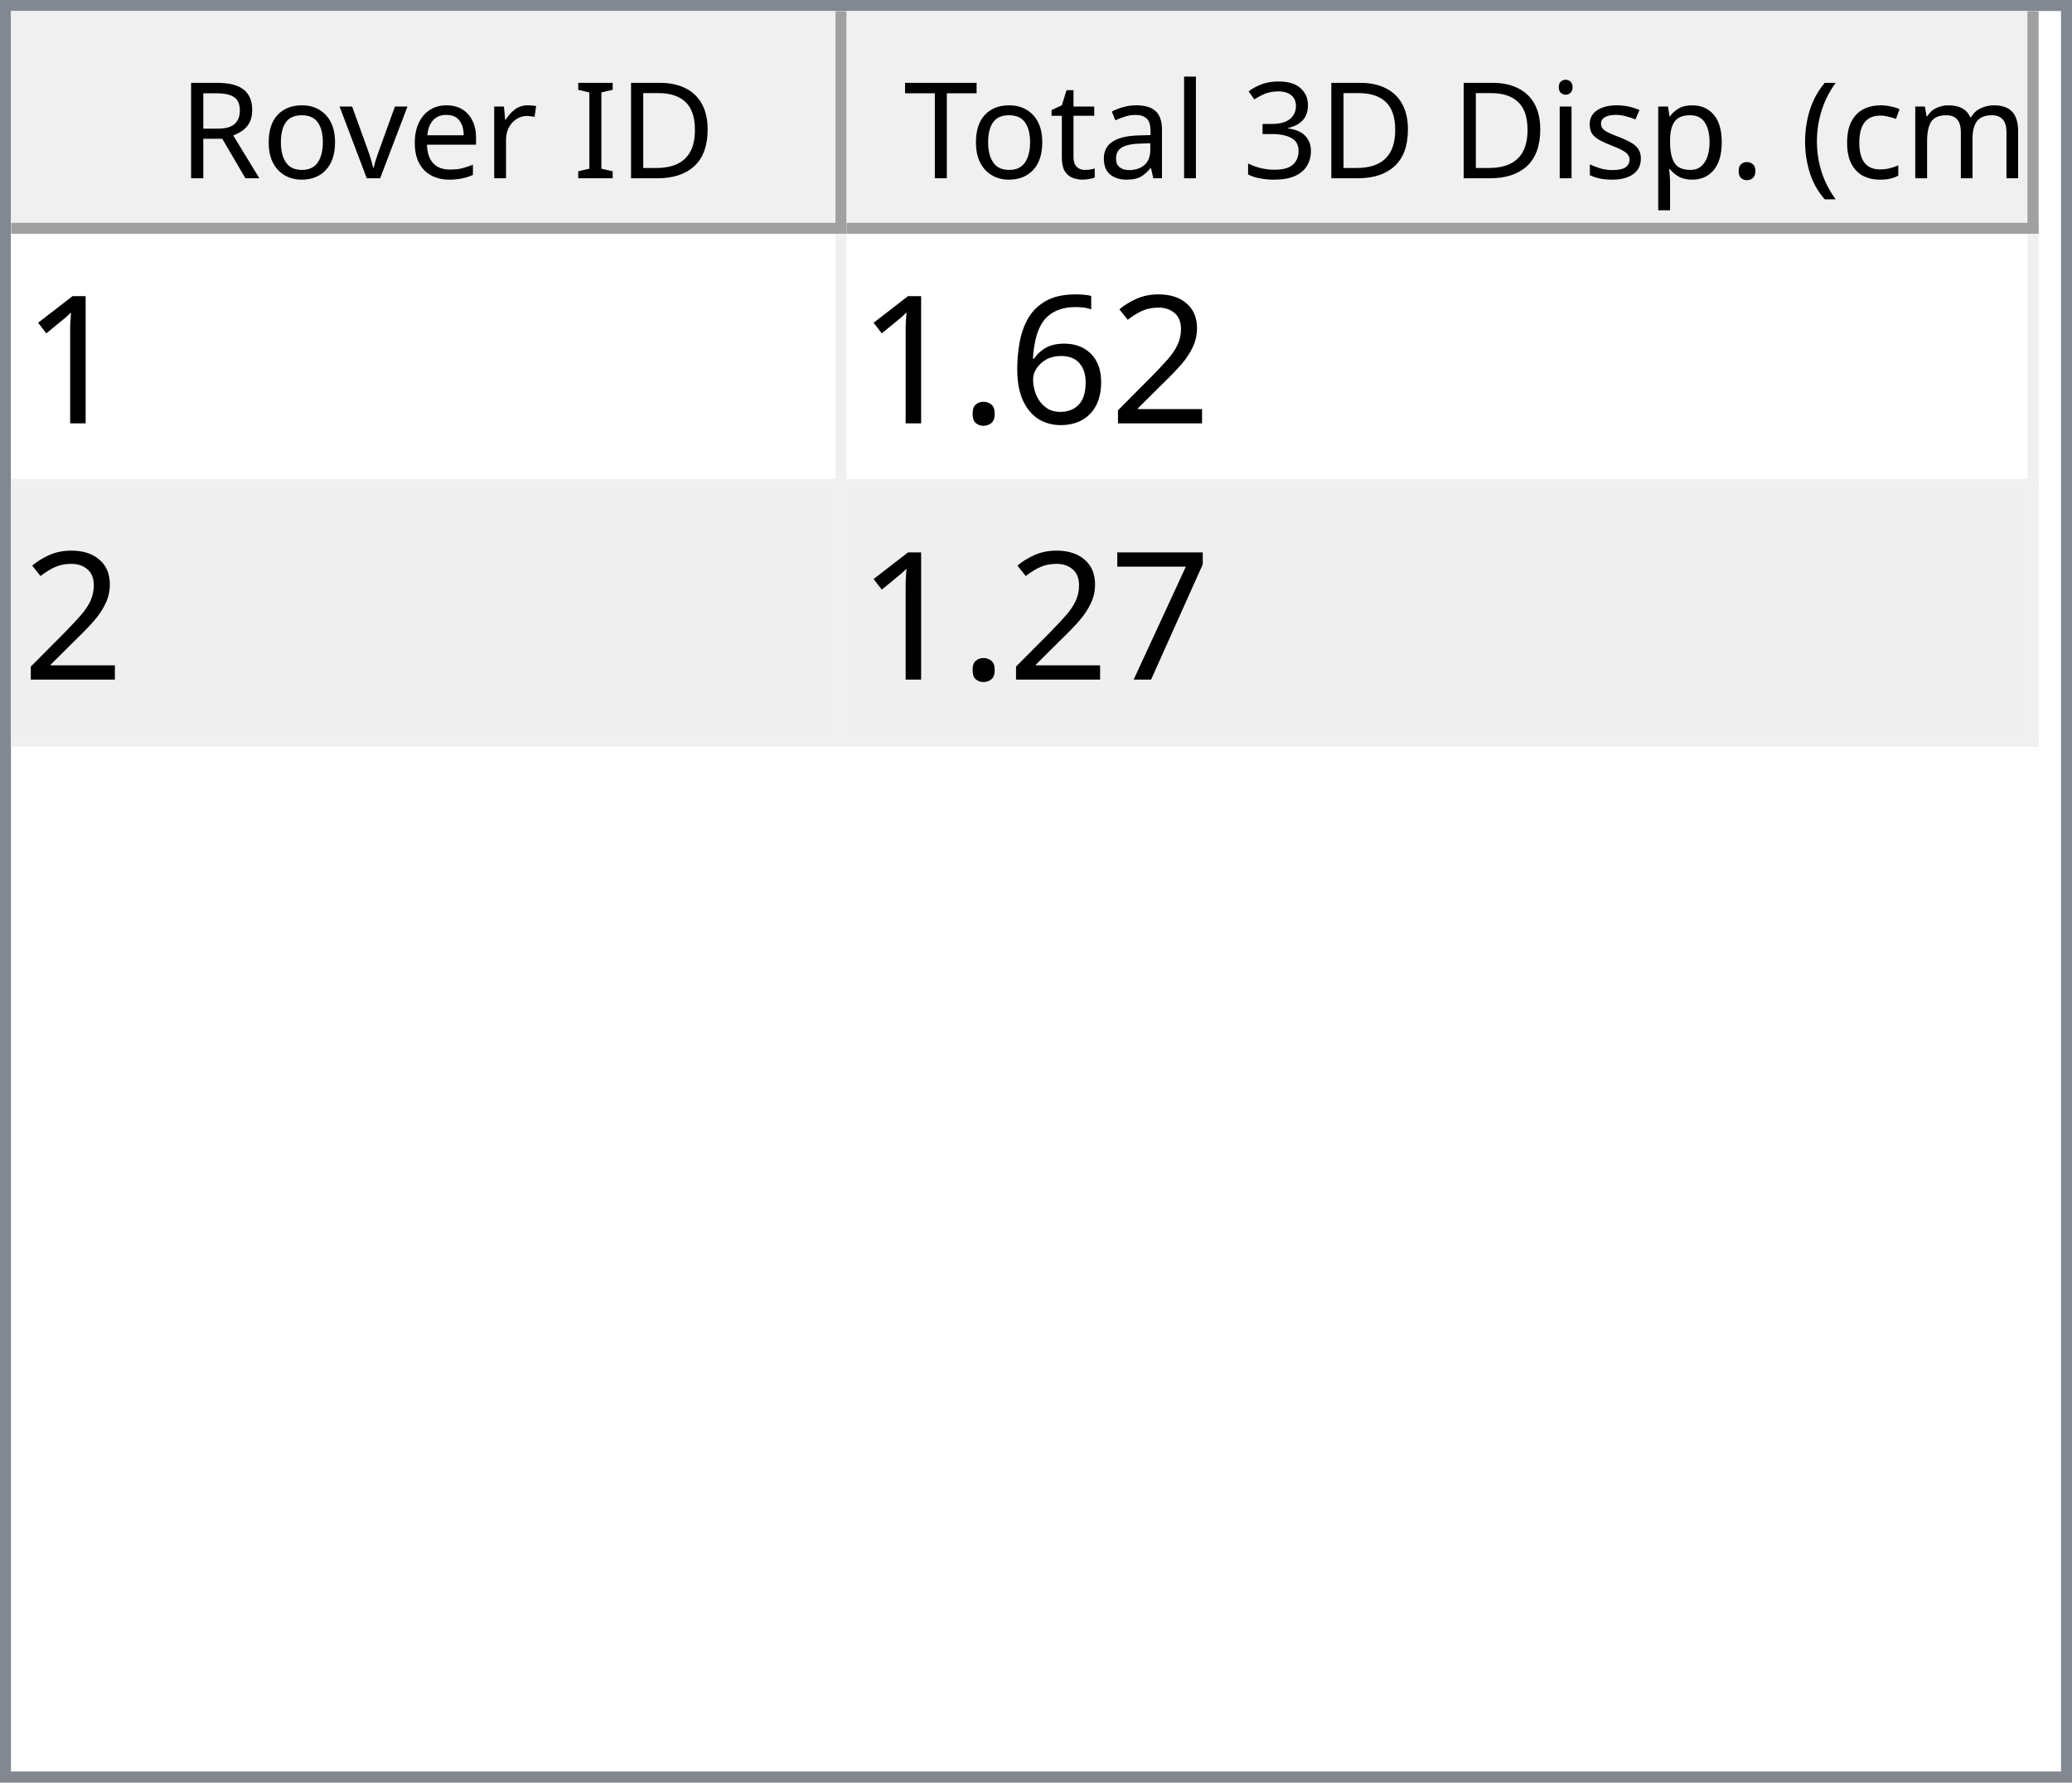
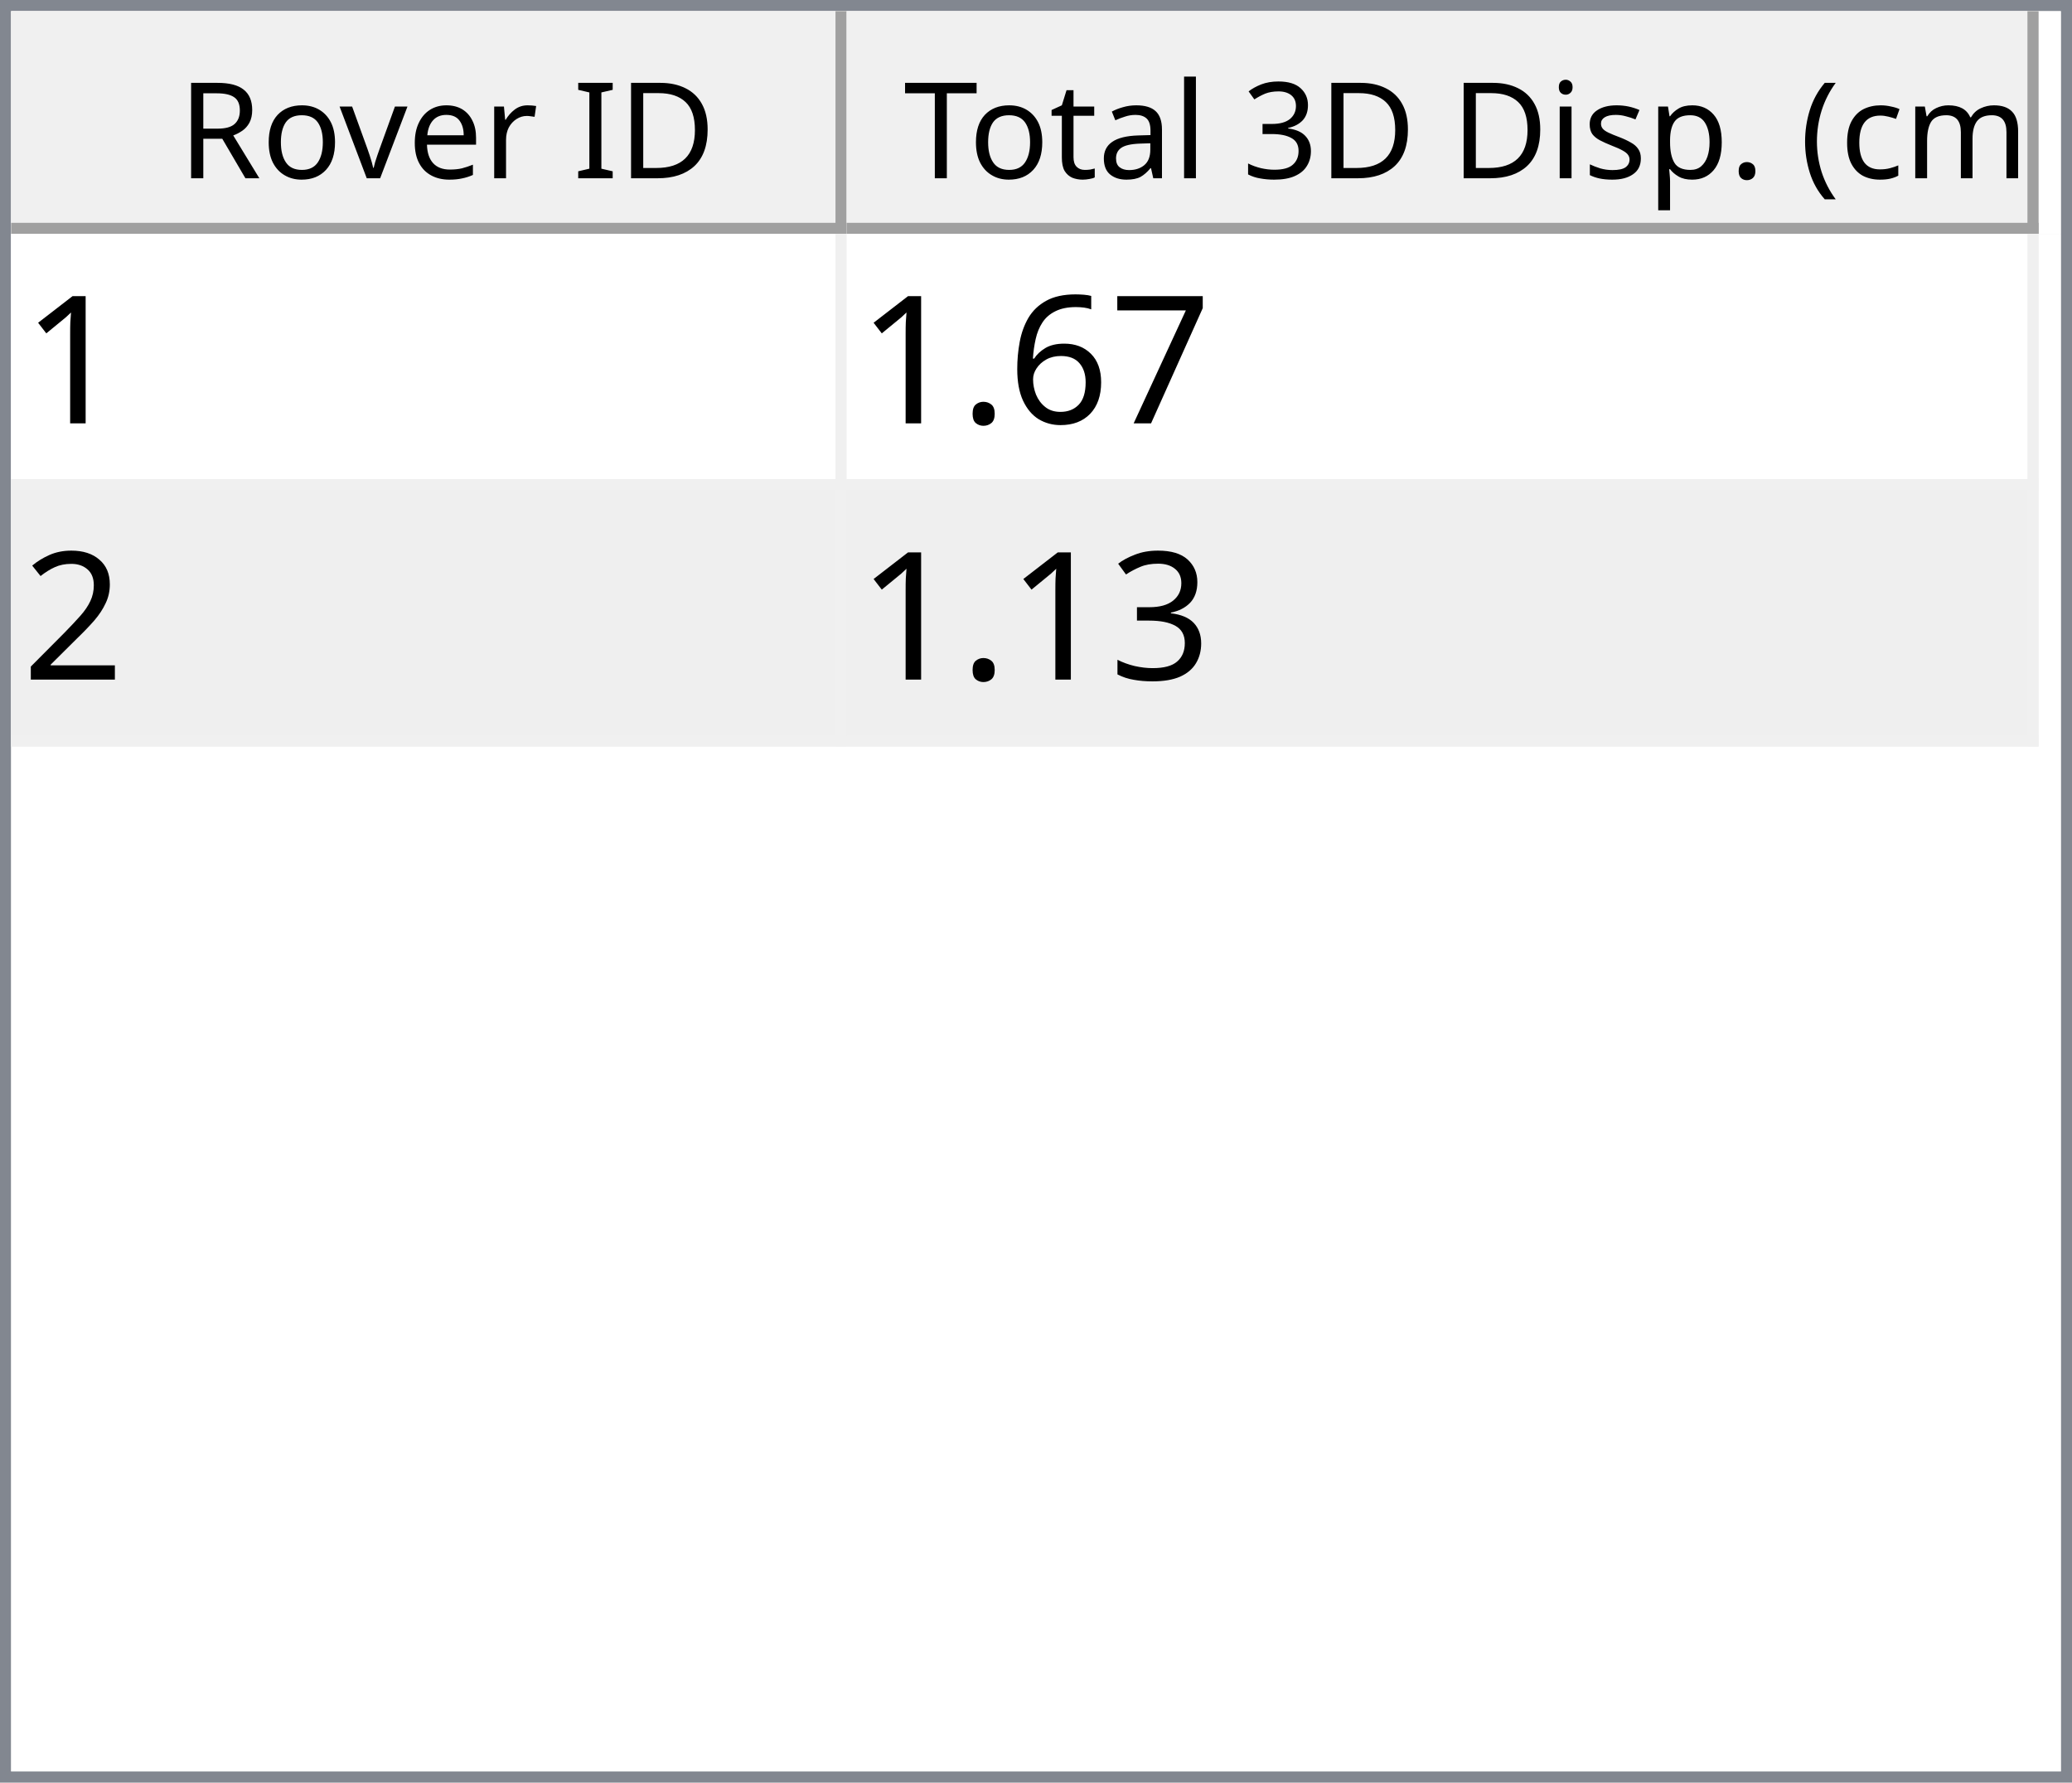
<svg xmlns="http://www.w3.org/2000/svg" style="fill-opacity:1; color-rendering:auto; color-interpolation:auto; text-rendering:auto; stroke:black; stroke-linecap:square; stroke-miterlimit:10; shape-rendering:auto; stroke-opacity:1; fill:black; stroke-dasharray:none; font-weight:normal; stroke-width:1; font-family:'Dialog'; font-style:normal; stroke-linejoin:miter; font-size:12px; stroke-dashoffset:0; image-rendering:auto;" width="186" height="160">
  <defs id="genericDefs" />
  <g>
    <defs id="defs1">
      <clipPath clipPathUnits="userSpaceOnUse" id="clipPath1">
        <path d="M0 0 L186 0 L186 160 L0 160 L0 0 Z" />
      </clipPath>
      <clipPath clipPathUnits="userSpaceOnUse" id="clipPath2">
        <path d="M0 0 L0 160 L186 160 L186 0 Z" />
      </clipPath>
      <clipPath clipPathUnits="userSpaceOnUse" id="clipPath3">
        <path d="M0 0 L0 20 L184 20 L184 0 Z" />
      </clipPath>
      <clipPath clipPathUnits="userSpaceOnUse" id="clipPath4">
        <path d="M0 0 L0 20 L75 20 L75 0 Z" />
      </clipPath>
      <clipPath clipPathUnits="userSpaceOnUse" id="clipPath5">
        <path d="M1 1 L1 19 L74 19 L74 1 Z" />
      </clipPath>
      <clipPath clipPathUnits="userSpaceOnUse" id="clipPath6">
        <path d="M0 0 L0 18 L73 18 L73 0 Z" />
      </clipPath>
      <clipPath clipPathUnits="userSpaceOnUse" id="clipPath7">
        <path d="M-0.5 -0.5 L-0.5 19.5 L74.5 19.5 L74.5 -0.5 Z" />
      </clipPath>
      <clipPath clipPathUnits="userSpaceOnUse" id="clipPath8">
        <path d="M0 0 L0 20 L107 20 L107 0 Z" />
      </clipPath>
      <clipPath clipPathUnits="userSpaceOnUse" id="clipPath9">
        <path d="M1 1 L1 19 L106 19 L106 1 Z" />
      </clipPath>
      <clipPath clipPathUnits="userSpaceOnUse" id="clipPath10">
        <path d="M0 0 L0 18 L105 18 L105 0 Z" />
      </clipPath>
      <clipPath clipPathUnits="userSpaceOnUse" id="clipPath11">
        <path d="M-0.5 -0.5 L-0.5 19.5 L106.5 19.5 L106.5 -0.5 Z" />
      </clipPath>
      <clipPath clipPathUnits="userSpaceOnUse" id="clipPath12">
        <path d="M0 0 L0 138 L184 138 L184 0 Z" />
      </clipPath>
      <clipPath clipPathUnits="userSpaceOnUse" id="clipPath13">
        <path d="M0 0 L0 46 L182 46 L182 0 Z" />
      </clipPath>
      <clipPath clipPathUnits="userSpaceOnUse" id="clipPath14">
        <path d="M-0.5 -0.5 L-0.5 45.5 L181.5 45.5 L181.5 -0.5 Z" />
      </clipPath>
      <clipPath clipPathUnits="userSpaceOnUse" id="clipPath15">
        <path d="M0 0 L0 22 L74 22 L74 0 Z" />
      </clipPath>
      <clipPath clipPathUnits="userSpaceOnUse" id="clipPath16">
        <path d="M0 0 L0 22 L106 22 L106 0 Z" />
      </clipPath>
      <font horiz-adv-x="64.551" id="font1">
        <font-face ascent="107.91" descent="25.098" units-per-em="100" style="font-style:normal; font-family:Segoe UI; font-weight:normal;" />
        <missing-glyph horiz-adv-x="64.551" d="M8.109 0 L8.109 68.266 L56.453 68.266 L56.453 0 L8.109 0 ZM15.328 7.234 L49.219 7.234 L49.219 61.031 L15.328 61.031 L15.328 7.234 Z" />
        <glyph unicode="D" horiz-adv-x="70.117" d="M9.188 0 L9.188 70.016 L28.516 70.016 Q65.531 70.016 65.531 35.891 Q65.531 19.672 55.25 9.836 Q44.969 0 27.734 0 L9.188 0 ZM17.391 62.594 L17.391 7.422 L27.828 7.422 Q41.609 7.422 49.273 14.797 Q56.938 22.172 56.938 35.688 Q56.938 62.594 28.328 62.594 L17.391 62.594 Z" />
        <glyph unicode="I" horiz-adv-x="26.611" d="M17.391 0 L9.188 0 L9.188 70.016 L17.391 70.016 L17.391 0 Z" />
        <glyph unicode=" " horiz-adv-x="27.393" d="" />
        <glyph unicode="r" horiz-adv-x="34.766" d="M34.188 41.891 Q32.078 43.5 28.125 43.5 Q23 43.5 19.555 38.672 Q16.109 33.844 16.109 25.484 L16.109 0 L8.109 0 L8.109 50 L16.109 50 L16.109 39.703 L16.312 39.703 Q18.016 44.969 21.531 47.922 Q25.047 50.875 29.391 50.875 Q32.516 50.875 34.188 50.203 L34.188 41.891 Z" />
        <glyph unicode="e" horiz-adv-x="52.295" d="M48.297 23 L12.984 23 Q13.188 14.656 17.484 10.109 Q21.781 5.562 29.297 5.562 Q37.75 5.562 44.828 11.141 L44.828 3.609 Q38.234 -1.172 27.391 -1.172 Q16.797 -1.172 10.742 5.641 Q4.688 12.453 4.688 24.812 Q4.688 36.469 11.305 43.82 Q17.922 51.172 27.734 51.172 Q37.547 51.172 42.922 44.828 Q48.297 38.484 48.297 27.203 L48.297 23 ZM40.094 29.781 Q40.047 36.719 36.75 40.578 Q33.453 44.438 27.594 44.438 Q21.922 44.438 17.969 40.383 Q14.016 36.328 13.094 29.781 L40.094 29.781 Z" />
        <glyph unicode="v" horiz-adv-x="47.9" d="M47.406 50 L27.484 0 L19.625 0 L0.688 50 L9.469 50 L22.172 13.672 Q23.578 9.672 23.922 6.688 L24.125 6.688 Q24.609 10.453 25.688 13.484 L38.969 50 L47.406 50 Z" />
        <glyph unicode="o" horiz-adv-x="58.594" d="M29 -1.172 Q17.922 -1.172 11.305 5.836 Q4.688 12.844 4.688 24.422 Q4.688 37.016 11.57 44.094 Q18.453 51.172 30.172 51.172 Q41.359 51.172 47.633 44.289 Q53.906 37.406 53.906 25.203 Q53.906 13.234 47.141 6.031 Q40.375 -1.172 29 -1.172 ZM29.594 44.438 Q21.875 44.438 17.383 39.188 Q12.891 33.938 12.891 24.703 Q12.891 15.828 17.43 10.695 Q21.969 5.562 29.594 5.562 Q37.359 5.562 41.531 10.594 Q45.703 15.625 45.703 24.906 Q45.703 34.281 41.531 39.359 Q37.359 44.438 29.594 44.438 Z" />
        <glyph unicode="R" horiz-adv-x="59.814" d="M59.375 0 L49.609 0 L37.891 19.625 Q36.281 22.359 34.766 24.289 Q33.25 26.219 31.664 27.438 Q30.078 28.656 28.25 29.219 Q26.422 29.781 24.125 29.781 L17.391 29.781 L17.391 0 L9.188 0 L9.188 70.016 L30.078 70.016 Q34.672 70.016 38.555 68.867 Q42.438 67.719 45.289 65.375 Q48.141 63.031 49.758 59.547 Q51.375 56.062 51.375 51.375 Q51.375 47.703 50.273 44.656 Q49.172 41.609 47.148 39.211 Q45.125 36.812 42.266 35.133 Q39.406 33.453 35.844 32.516 L35.844 32.328 Q37.594 31.547 38.891 30.547 Q40.188 29.547 41.359 28.18 Q42.531 26.812 43.68 25.078 Q44.828 23.344 46.234 21.047 L59.375 0 ZM17.391 62.594 L17.391 37.203 L28.516 37.203 Q31.594 37.203 34.203 38.133 Q36.812 39.062 38.719 40.797 Q40.625 42.531 41.703 45.047 Q42.781 47.562 42.781 50.688 Q42.781 56.297 39.141 59.445 Q35.5 62.594 28.609 62.594 L17.391 62.594 Z" />
        <glyph unicode=")" horiz-adv-x="30.176" d="M8.297 -15.922 L1.172 -15.922 Q16.406 2.344 16.406 26.812 Q16.406 51.469 1.078 70.016 L8.297 70.016 Q23.531 52.156 23.531 26.703 Q23.531 1.375 8.297 -15.922 Z" />
        <glyph unicode="m" horiz-adv-x="86.133" d="M79.109 0 L71.094 0 L71.094 28.719 Q71.094 37.016 68.531 40.727 Q65.969 44.438 59.906 44.438 Q54.781 44.438 51.195 39.75 Q47.609 35.062 47.609 28.516 L47.609 0 L39.594 0 L39.594 29.688 Q39.594 44.438 28.219 44.438 Q22.953 44.438 19.531 40.016 Q16.109 35.594 16.109 28.516 L16.109 0 L8.109 0 L8.109 50 L16.109 50 L16.109 42.094 L16.312 42.094 Q21.625 51.172 31.844 51.172 Q36.969 51.172 40.773 48.312 Q44.578 45.453 46 40.828 Q51.562 51.172 62.594 51.172 Q79.109 51.172 79.109 30.812 L79.109 0 Z" />
        <glyph unicode="c" horiz-adv-x="46.191" d="M42.188 2.297 Q36.422 -1.172 28.516 -1.172 Q17.828 -1.172 11.258 5.789 Q4.688 12.75 4.688 23.828 Q4.688 36.188 11.766 43.68 Q18.844 51.172 30.672 51.172 Q37.25 51.172 42.281 48.734 L42.281 40.531 Q36.719 44.438 30.375 44.438 Q22.703 44.438 17.797 38.945 Q12.891 33.453 12.891 24.516 Q12.891 15.719 17.508 10.641 Q22.125 5.562 29.891 5.562 Q36.422 5.562 42.188 9.906 L42.188 2.297 Z" />
        <glyph unicode="(" horiz-adv-x="30.176" d="M29.109 -15.922 L21.969 -15.922 Q6.844 1.375 6.844 26.703 Q6.844 52.156 21.969 70.016 L29.203 70.016 Q13.875 51.469 13.875 26.812 Q13.875 2.344 29.109 -15.922 Z" />
        <glyph unicode="." horiz-adv-x="21.68" d="M10.891 -1.078 Q8.641 -1.078 7.055 0.539 Q5.469 2.156 5.469 4.391 Q5.469 6.641 7.055 8.273 Q8.641 9.906 10.891 9.906 Q13.188 9.906 14.797 8.273 Q16.406 6.641 16.406 4.391 Q16.406 2.156 14.797 0.539 Q13.188 -1.078 10.891 -1.078 Z" />
        <glyph unicode="p" horiz-adv-x="58.789" d="M16.312 7.234 L16.109 7.234 L16.109 -23 L8.109 -23 L8.109 50 L16.109 50 L16.109 41.219 L16.312 41.219 Q22.219 51.172 33.594 51.172 Q43.266 51.172 48.688 44.461 Q54.109 37.75 54.109 26.469 Q54.109 13.922 48 6.375 Q41.891 -1.172 31.297 -1.172 Q21.578 -1.172 16.312 7.234 ZM16.109 27.391 L16.109 20.406 Q16.109 14.203 20.141 9.883 Q24.172 5.562 30.375 5.562 Q37.641 5.562 41.773 11.133 Q45.906 16.703 45.906 26.609 Q45.906 34.969 42.047 39.703 Q38.188 44.438 31.594 44.438 Q24.609 44.438 20.359 39.578 Q16.109 34.719 16.109 27.391 Z" />
        <glyph unicode="s" horiz-adv-x="42.432" d="M5.078 1.812 L5.078 10.406 Q11.625 5.562 19.484 5.562 Q30.031 5.562 30.031 12.594 Q30.031 14.594 29.125 15.992 Q28.219 17.391 26.68 18.461 Q25.141 19.531 23.07 20.383 Q21 21.234 18.609 22.172 Q15.281 23.484 12.766 24.828 Q10.25 26.172 8.57 27.859 Q6.891 29.547 6.031 31.695 Q5.172 33.844 5.172 36.719 Q5.172 40.234 6.789 42.945 Q8.406 45.656 11.086 47.484 Q13.766 49.312 17.211 50.242 Q20.656 51.172 24.312 51.172 Q30.812 51.172 35.938 48.922 L35.938 40.828 Q30.422 44.438 23.25 44.438 Q21 44.438 19.195 43.922 Q17.391 43.406 16.094 42.477 Q14.797 41.547 14.086 40.258 Q13.375 38.969 13.375 37.406 Q13.375 35.453 14.086 34.133 Q14.797 32.812 16.164 31.789 Q17.531 30.766 19.484 29.938 Q21.438 29.109 23.922 28.125 Q27.25 26.859 29.883 25.516 Q32.516 24.172 34.375 22.484 Q36.234 20.797 37.234 18.602 Q38.234 16.406 38.234 13.375 Q38.234 9.672 36.602 6.938 Q34.969 4.203 32.234 2.398 Q29.5 0.594 25.93 -0.289 Q22.359 -1.172 18.453 -1.172 Q10.75 -1.172 5.078 1.812 Z" />
        <glyph unicode="i" horiz-adv-x="24.219" d="M12.203 62.703 Q10.062 62.703 8.547 64.164 Q7.031 65.625 7.031 67.875 Q7.031 70.125 8.547 71.609 Q10.062 73.094 12.203 73.094 Q14.406 73.094 15.945 71.609 Q17.484 70.125 17.484 67.875 Q17.484 65.719 15.945 64.211 Q14.406 62.703 12.203 62.703 ZM16.109 0 L8.109 0 L8.109 50 L16.109 50 L16.109 0 Z" />
        <glyph unicode="3" horiz-adv-x="53.906" d="M46.531 19.828 Q46.531 15.094 44.75 11.211 Q42.969 7.328 39.719 4.57 Q36.469 1.812 31.93 0.297 Q27.391 -1.219 21.922 -1.219 Q11.922 -1.219 6 2.594 L6 11.188 Q13.094 5.609 22.219 5.609 Q25.875 5.609 28.828 6.539 Q31.781 7.469 33.906 9.227 Q36.031 10.984 37.18 13.477 Q38.328 15.969 38.328 19.094 Q38.328 32.812 18.797 32.812 L12.984 32.812 L12.984 39.594 L18.5 39.594 Q35.797 39.594 35.797 52.484 Q35.797 64.406 22.609 64.406 Q15.188 64.406 8.688 59.422 L8.688 67.188 Q15.375 71.188 24.609 71.188 Q29 71.188 32.57 69.969 Q36.141 68.75 38.68 66.555 Q41.219 64.359 42.609 61.281 Q44 58.203 44 54.5 Q44 40.672 30.031 36.719 L30.031 36.531 Q33.594 36.141 36.625 34.797 Q39.656 33.453 41.852 31.305 Q44.047 29.156 45.289 26.25 Q46.531 23.344 46.531 19.828 Z" />
        <glyph unicode="l" horiz-adv-x="24.219" d="M16.109 0 L8.109 0 L8.109 74.031 L16.109 74.031 L16.109 0 Z" />
        <glyph unicode="a" horiz-adv-x="50.879" d="M43.891 0 L35.891 0 L35.891 7.812 L35.688 7.812 Q30.469 -1.172 20.312 -1.172 Q12.844 -1.172 8.617 2.781 Q4.391 6.734 4.391 13.281 Q4.391 27.297 20.906 29.594 L35.891 31.688 Q35.891 44.438 25.594 44.438 Q16.547 44.438 9.281 38.281 L9.281 46.484 Q16.656 51.172 26.266 51.172 Q43.891 51.172 43.891 32.516 L43.891 0 ZM35.891 25.297 L23.828 23.641 Q18.266 22.859 15.43 20.875 Q12.594 18.891 12.594 13.875 Q12.594 10.203 15.211 7.883 Q17.828 5.562 22.172 5.562 Q28.125 5.562 32.008 9.742 Q35.891 13.922 35.891 20.312 L35.891 25.297 Z" />
        <glyph unicode="t" horiz-adv-x="33.887" d="M31.297 0.484 Q28.469 -1.078 23.828 -1.078 Q10.688 -1.078 10.688 13.578 L10.688 43.172 L2.094 43.172 L2.094 50 L10.688 50 L10.688 62.203 L18.703 64.797 L18.703 50 L31.297 50 L31.297 43.172 L18.703 43.172 L18.703 14.984 Q18.703 9.969 20.414 7.82 Q22.125 5.672 26.078 5.672 Q29.109 5.672 31.297 7.328 L31.297 0.484 Z" />
        <glyph unicode="T" horiz-adv-x="52.393" d="M50.594 62.594 L30.375 62.594 L30.375 0 L22.172 0 L22.172 62.594 L2 62.594 L2 70.016 L50.594 70.016 L50.594 62.594 Z" />
      </font>
      <font horiz-adv-x="75.0" id="font2">
        <font-face ascent="100.537" descent="21.973" units-per-em="100" style="font-style:normal; font-family:sans-serif; font-weight:normal;" />
        <missing-glyph horiz-adv-x="75.0" d="M12.5 0 L12.5 62.5 L62.5 62.5 L62.5 0 L12.5 0 ZM14.062 1.562 L60.938 1.562 L60.938 60.938 L14.062 60.938 L14.062 1.562 Z" />
        <glyph unicode="1" horiz-adv-x="55.615" d="M37.25 0 L28.469 0 L28.469 56 Q25.297 52.984 20.141 49.953 Q14.984 46.922 10.891 45.406 L10.891 53.906 Q18.266 57.375 23.781 62.305 Q29.297 67.234 31.594 71.875 L37.25 71.875 L37.25 0 Z" />
-         <glyph unicode="2" horiz-adv-x="55.615" d="M50.344 8.453 L50.344 0 L3.031 0 Q2.938 3.172 4.047 6.109 Q5.859 10.938 9.836 15.625 Q13.812 20.312 21.344 26.469 Q33.016 36.031 37.117 41.625 Q41.219 47.219 41.219 52.203 Q41.219 57.422 37.477 61.008 Q33.734 64.594 27.734 64.594 Q21.391 64.594 17.578 60.789 Q13.766 56.984 13.719 50.25 L4.688 51.172 Q5.609 61.281 11.664 66.578 Q17.719 71.875 27.938 71.875 Q38.234 71.875 44.242 66.164 Q50.25 60.453 50.25 52 Q50.25 47.703 48.492 43.555 Q46.734 39.406 42.656 34.812 Q38.578 30.219 29.109 22.219 Q21.188 15.578 18.945 13.211 Q16.703 10.844 15.234 8.453 L50.344 8.453 Z" />
+         <glyph unicode="7" horiz-adv-x="55.615" d="M4.734 62.203 L4.734 70.656 L51.078 70.656 L51.078 63.812 Q44.234 56.547 37.523 44.484 Q30.812 32.422 27.156 19.672 Q24.516 10.688 23.781 0 L14.75 0 Q14.891 8.453 18.062 20.414 Q21.234 32.375 27.172 43.484 Q33.109 54.594 39.797 62.203 L4.734 62.203 Z" />
        <glyph unicode="6" horiz-adv-x="55.615" d="M49.75 54.047 L41.016 53.375 Q39.844 58.547 37.703 60.891 Q34.125 64.656 28.906 64.656 Q24.703 64.656 21.531 62.312 Q17.391 59.281 14.992 53.469 Q12.594 47.656 12.5 36.922 Q15.672 41.75 20.266 44.094 Q24.859 46.438 29.891 46.438 Q38.672 46.438 44.852 39.969 Q51.031 33.5 51.031 23.25 Q51.031 16.5 48.125 10.719 Q45.219 4.938 40.141 1.859 Q35.062 -1.219 28.609 -1.219 Q17.625 -1.219 10.695 6.859 Q3.766 14.938 3.766 33.5 Q3.766 54.25 11.422 63.672 Q18.109 71.875 29.438 71.875 Q37.891 71.875 43.289 67.141 Q48.688 62.406 49.75 54.047 ZM13.875 23.188 Q13.875 18.656 15.797 14.508 Q17.719 10.359 21.188 8.18 Q24.656 6 28.469 6 Q34.031 6 38.039 10.492 Q42.047 14.984 42.047 22.703 Q42.047 30.125 38.086 34.398 Q34.125 38.672 28.125 38.672 Q22.172 38.672 18.023 34.398 Q13.875 30.125 13.875 23.188 Z" />
        <glyph unicode="." horiz-adv-x="27.783" d="M9.078 0 L9.078 10.016 L19.094 10.016 L19.094 0 L9.078 0 Z" />
-         <glyph unicode="7" horiz-adv-x="55.615" d="M4.734 62.203 L4.734 70.656 L51.078 70.656 L51.078 63.812 Q44.234 56.547 37.523 44.484 Q30.812 32.422 27.156 19.672 Q24.516 10.688 23.781 0 L14.75 0 Q14.891 8.453 18.062 20.414 Q21.234 32.375 27.172 43.484 Q33.109 54.594 39.797 62.203 L4.734 62.203 Z" />
+         <glyph unicode="2" horiz-adv-x="55.615" d="M50.344 8.453 L50.344 0 L3.031 0 Q2.938 3.172 4.047 6.109 Q5.859 10.938 9.836 15.625 Q13.812 20.312 21.344 26.469 Q33.016 36.031 37.117 41.625 Q41.219 47.219 41.219 52.203 Q41.219 57.422 37.477 61.008 Q33.734 64.594 27.734 64.594 Q21.391 64.594 17.578 60.789 Q13.766 56.984 13.719 50.25 L4.688 51.172 Q5.609 61.281 11.664 66.578 Q17.719 71.875 27.938 71.875 Q38.234 71.875 44.242 66.164 Q50.25 60.453 50.25 52 Q50.25 47.703 48.492 43.555 Q46.734 39.406 42.656 34.812 Q38.578 30.219 29.109 22.219 Q21.188 15.578 18.945 13.211 Q16.703 10.844 15.234 8.453 L50.344 8.453 Z" />
+         <glyph unicode="3" horiz-adv-x="55.615" d="M4.203 18.891 L12.984 20.062 Q14.5 12.594 18.141 9.297 Q21.781 6 27 6 Q33.203 6 37.477 10.297 Q41.75 14.594 41.75 20.953 Q41.75 27 37.797 30.93 Q33.844 34.859 27.734 34.859 Q25.25 34.859 21.531 33.891 L22.516 41.609 Q23.391 41.5 23.922 41.5 Q29.547 41.5 34.039 44.43 Q38.531 47.359 38.531 53.469 Q38.531 58.297 35.258 61.477 Q31.984 64.656 26.812 64.656 Q21.688 64.656 18.266 61.43 Q14.844 58.203 13.875 51.766 L5.078 53.328 Q6.688 62.156 12.398 67.016 Q18.109 71.875 26.609 71.875 Q32.469 71.875 37.398 69.359 Q42.328 66.844 44.945 62.5 Q47.562 58.156 47.562 53.266 Q47.562 48.641 45.07 44.828 Q42.578 41.016 37.703 38.766 Q44.047 37.312 47.562 32.695 Q51.078 28.078 51.078 21.141 Q51.078 11.766 44.242 5.25 Q37.406 -1.266 26.953 -1.266 Q17.531 -1.266 11.305 4.352 Q5.078 9.969 4.203 18.891 Z" />
      </font>
    </defs>
    <g style="fill:white; stroke:white;">
      <rect x="0" y="0" width="186" style="clip-path:url(#clipPath1); stroke:none;" height="160" />
    </g>
    <g style="fill:white; text-rendering:optimizeSpeed; color-rendering:optimizeSpeed; image-rendering:optimizeSpeed; shape-rendering:crispEdges; stroke:white; color-interpolation:sRGB;">
      <rect x="0" width="186" height="160" y="0" style="stroke:none;" />
      <path style="stroke:none;" d="M0 160 L186 160 L186 0 L0 0 Z" />
    </g>
    <g style="fill:rgb(240,240,240); font-family:'Segoe UI'; stroke:rgb(240,240,240);">
      <rect x="0" y="0" width="186" style="clip-path:url(#clipPath2); stroke:none;" height="160" />
    </g>
    <g style="fill:rgb(130,135,144); font-family:'Segoe UI'; stroke:rgb(130,135,144);">
      <path d="M0 0 L186 0 L186 160 L0 160 L0 0 ZM1 1 L185 1 L185 159 L1 159 L1 1 Z" style="fill-rule:evenodd; clip-path:url(#clipPath2); stroke:none;" />
    </g>
    <g style="fill:white; font-family:'Segoe UI'; stroke:white;" transform="translate(1,1)">
      <rect x="0" y="0" width="184" style="clip-path:url(#clipPath3); stroke:none;" height="20" />
    </g>
    <g style="fill:rgb(240,240,240); font-family:'Segoe UI'; stroke:rgb(240,240,240);" transform="translate(1,1)">
      <rect x="0" y="0" width="75" style="clip-path:url(#clipPath4); stroke:none;" height="20" />
    </g>
    <g style="font-family:'Segoe UI';" transform="translate(2,2)">
      <text x="14" xml:space="preserve" y="14" style="clip-path:url(#clipPath6); stroke:none;">Rover ID</text>
    </g>
    <g style="fill:rgb(160,160,160); font-family:'Segoe UI'; stroke:rgb(160,160,160); stroke-linejoin:bevel;" transform="translate(1.5,1.5)">
      <line x1="74" x2="74" y1="0" style="fill:none; clip-path:url(#clipPath7);" y2="19" />
    </g>
    <g style="fill:rgb(160,160,160); font-family:'Segoe UI'; stroke:rgb(160,160,160); stroke-linejoin:bevel;" transform="matrix(1,0,0,1,1,1) translate(0.5,0.5)">
      <line x1="0" x2="74" y1="19" style="fill:none; clip-path:url(#clipPath7);" y2="19" />
    </g>
    <g style="fill:rgb(240,240,240); font-family:'Segoe UI'; stroke:rgb(240,240,240);" transform="translate(76,1)">
      <rect x="0" y="0" width="107" style="clip-path:url(#clipPath8); stroke:none;" height="20" />
    </g>
    <g style="font-family:'Segoe UI';" transform="translate(77,2)">
      <text x="1" xml:space="preserve" y="14" style="clip-path:url(#clipPath10); stroke:none;"> Total 3D Disp. (cm)</text>
    </g>
    <g style="fill:rgb(160,160,160); font-family:'Segoe UI'; stroke:rgb(160,160,160); stroke-linejoin:bevel;" transform="translate(76.5,1.5)">
      <line x1="106" x2="106" y1="0" style="fill:none; clip-path:url(#clipPath11);" y2="19" />
    </g>
    <g style="fill:rgb(160,160,160); font-family:'Segoe UI'; stroke:rgb(160,160,160); stroke-linejoin:bevel;" transform="matrix(1,0,0,1,76,1) translate(0.5,0.5)">
      <line x1="0" x2="106" y1="19" style="fill:none; clip-path:url(#clipPath11);" y2="19" />
    </g>
    <g style="fill:white; font-family:'Segoe UI'; stroke:white;" transform="translate(1,21)">
      <rect x="0" y="0" width="184" style="clip-path:url(#clipPath12); stroke:none;" height="138" />
    </g>
    <g style="fill:rgb(240,240,240); font-size:16px; font-family:sans-serif; stroke:rgb(240,240,240);" transform="translate(1,21)">
      <rect x="0" y="0" width="182" style="clip-path:url(#clipPath13); stroke:none;" height="46" />
      <line transform="translate(0.5,0.5)" x1="0" x2="181" y1="22" style="clip-path:url(#clipPath14); fill:none; stroke-linejoin:bevel;" y2="22" />
    </g>
    <g transform="matrix(1,0,0,1,1,21) translate(0.5,0.5)" style="fill:rgb(240,240,240); font-size:16px; font-family:sans-serif; stroke:rgb(240,240,240); stroke-linejoin:bevel;">
      <line x1="0" x2="181" y1="45" style="fill:none; clip-path:url(#clipPath14);" y2="45" />
    </g>
    <g transform="matrix(1,0,0,1,1,21) translate(0.5,0.5)" style="fill:rgb(240,240,240); font-size:16px; font-family:sans-serif; stroke:rgb(240,240,240); stroke-linejoin:bevel;">
      <line x1="74" x2="74" y1="0" style="fill:none; clip-path:url(#clipPath14);" y2="45" />
    </g>
    <g transform="matrix(1,0,0,1,1,21) translate(0.5,0.5)" style="fill:rgb(240,240,240); font-size:16px; font-family:sans-serif; stroke:rgb(240,240,240); stroke-linejoin:bevel;">
      <line x1="181" x2="181" y1="0" style="fill:none; clip-path:url(#clipPath14);" y2="45" />
    </g>
    <g style="fill:white; font-size:16px; font-family:sans-serif; stroke:white;" transform="matrix(1,0,0,1,1,21)">
      <rect x="0" y="0" width="74" style="clip-path:url(#clipPath15); stroke:none;" height="22" />
      <text x="1" y="17" style="fill:black; clip-path:url(#clipPath15); stroke:none;" xml:space="preserve">1</text>
    </g>
    <g style="fill:white; font-size:16px; font-family:sans-serif; stroke:white;" transform="matrix(1,0,0,1,1,21) translate(75,0)">
      <rect x="0" y="0" width="106" style="clip-path:url(#clipPath16); stroke:none;" height="22" />
-       <text x="1" y="17" style="fill:black; clip-path:url(#clipPath16); stroke:none;" xml:space="preserve">1.62</text>
+       <text x="1" y="17" style="fill:black; clip-path:url(#clipPath16); stroke:none;" xml:space="preserve">1.67</text>
    </g>
    <g style="fill:rgb(239,239,239); font-size:16px; font-family:sans-serif; stroke:rgb(239,239,239);" transform="matrix(1,0,0,1,1,21) translate(0,23)">
      <rect x="0" y="0" width="74" style="clip-path:url(#clipPath15); stroke:none;" height="22" />
      <text x="1" y="17" style="fill:black; clip-path:url(#clipPath15); stroke:none;" xml:space="preserve">2</text>
    </g>
    <g style="fill:rgb(239,239,239); font-size:16px; font-family:sans-serif; stroke:rgb(239,239,239);" transform="matrix(1,0,0,1,1,21) translate(75,23)">
      <rect x="0" y="0" width="106" style="clip-path:url(#clipPath16); stroke:none;" height="22" />
-       <text x="1" y="17" style="fill:black; clip-path:url(#clipPath16); stroke:none;" xml:space="preserve">1.27</text>
+       <text x="1" y="17" style="fill:black; clip-path:url(#clipPath16); stroke:none;" xml:space="preserve">1.13</text>
    </g>
  </g>
</svg>
